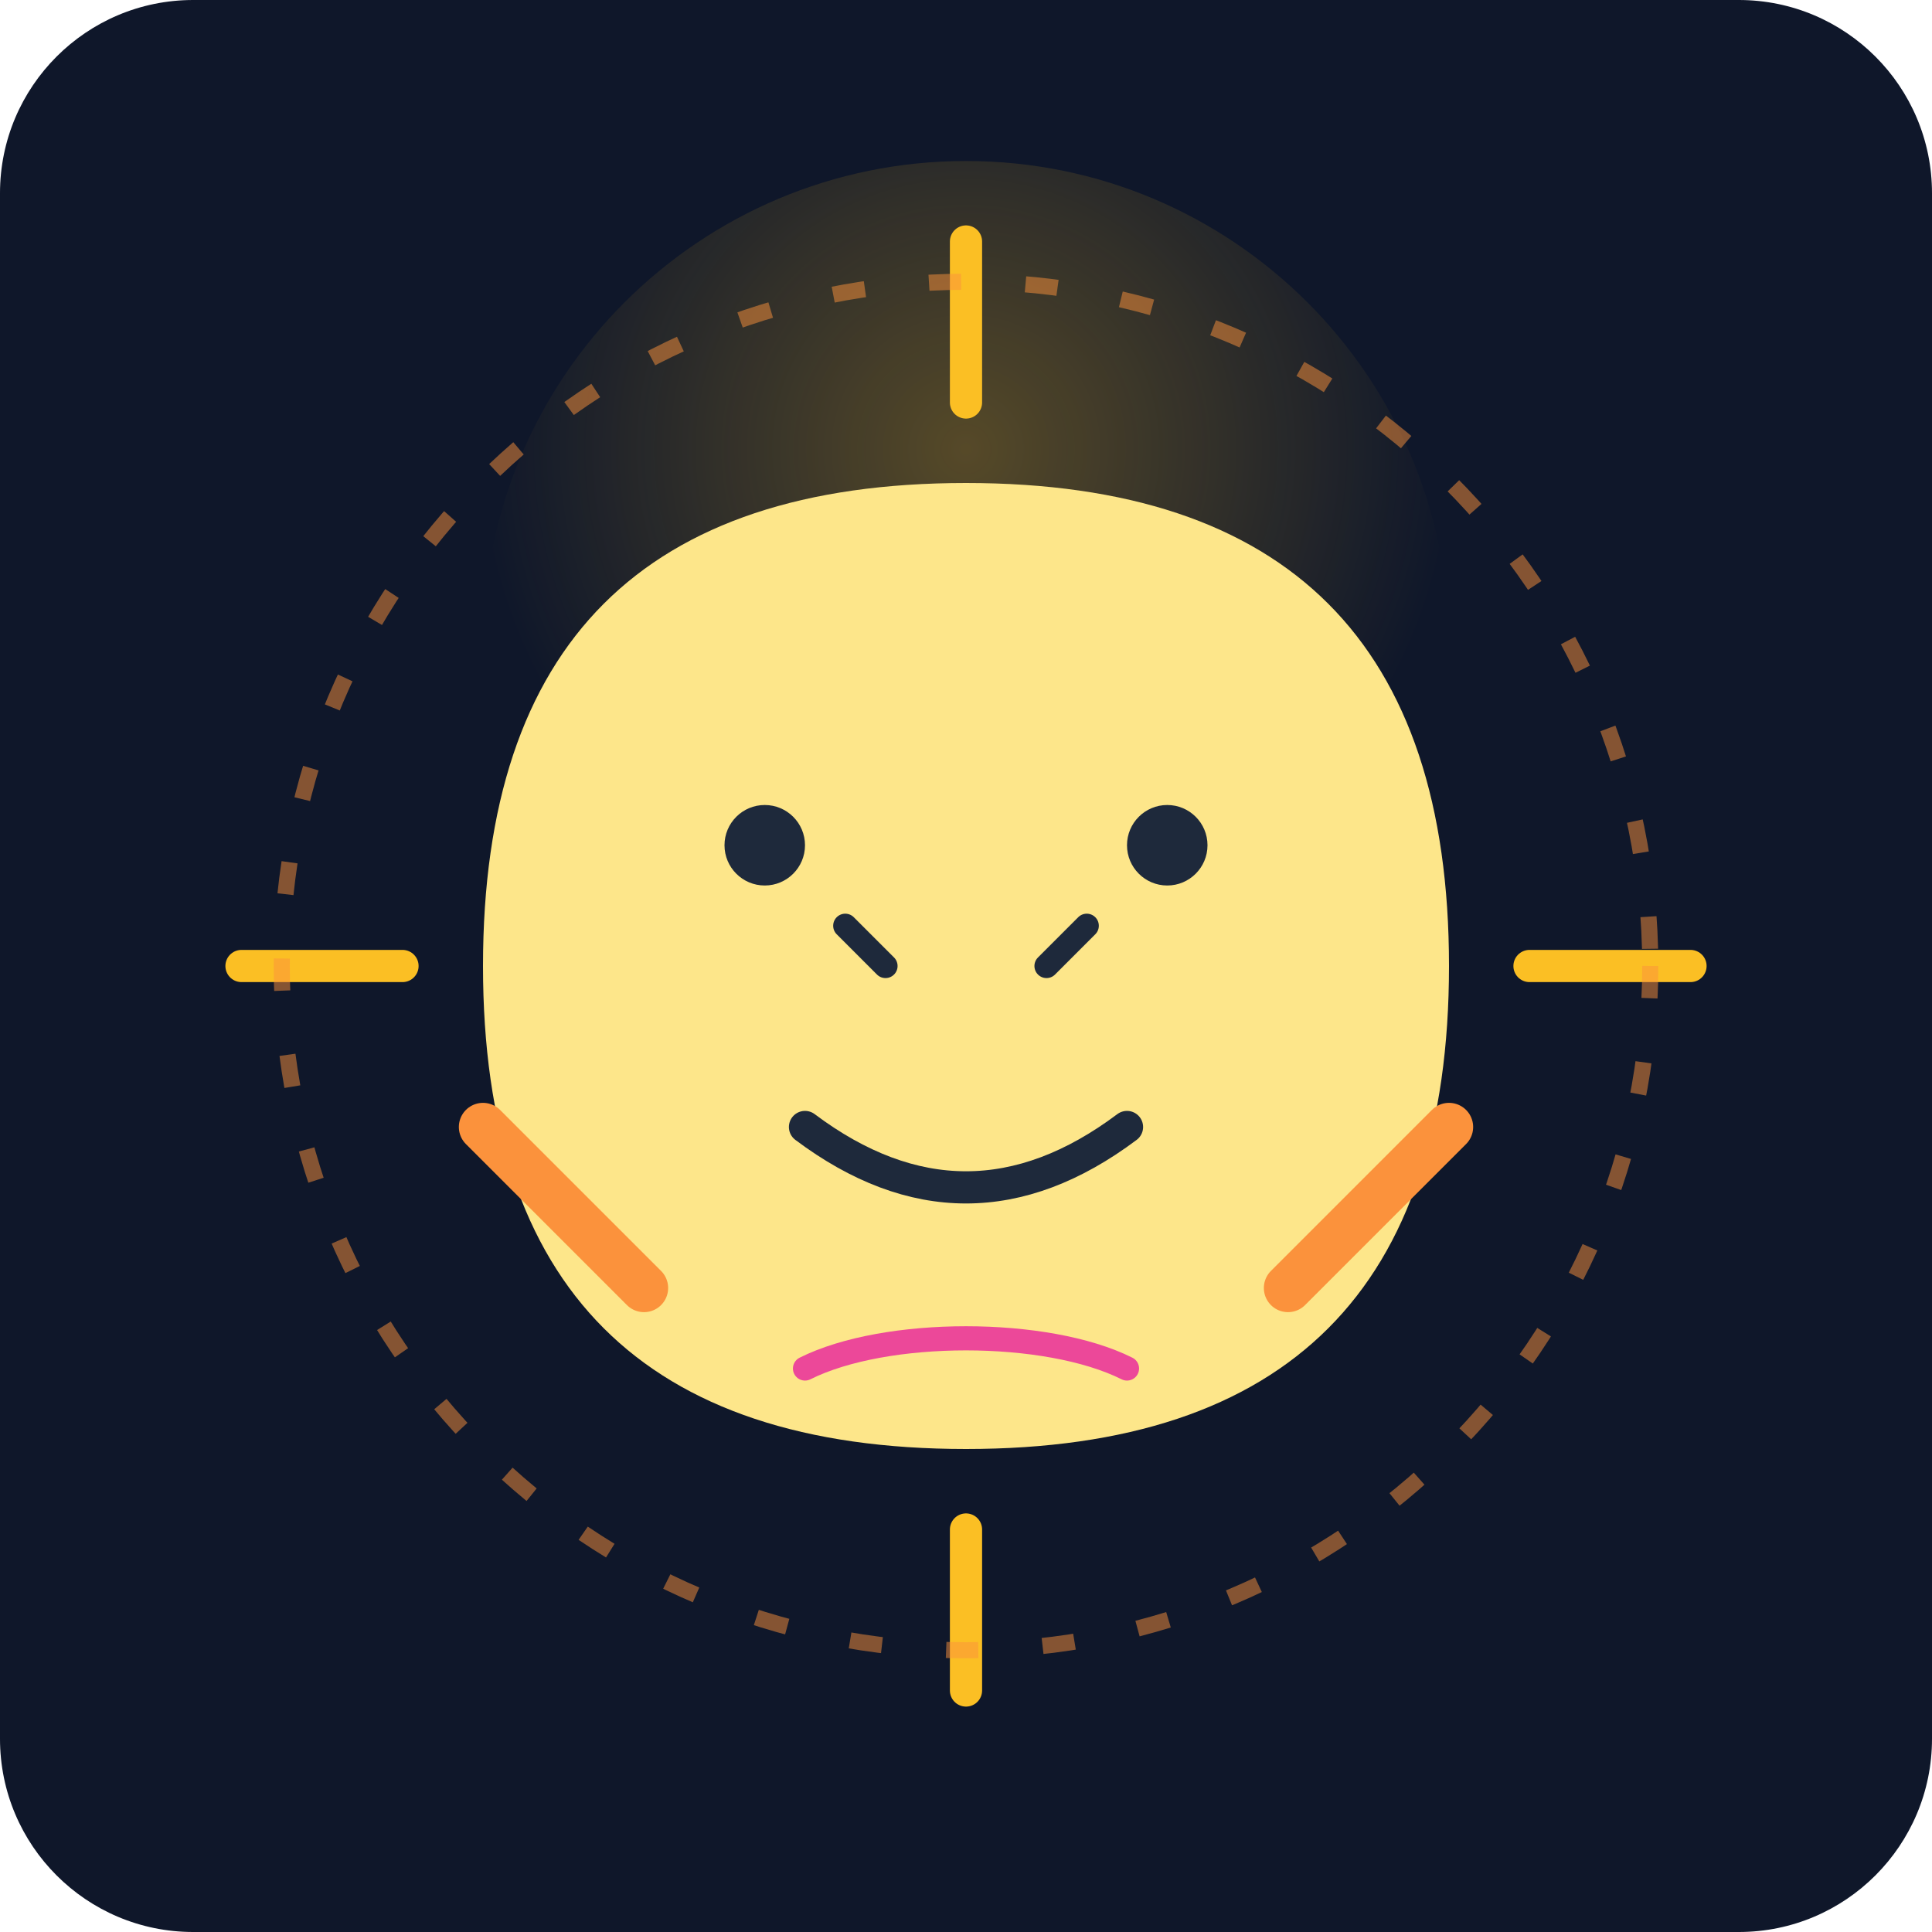
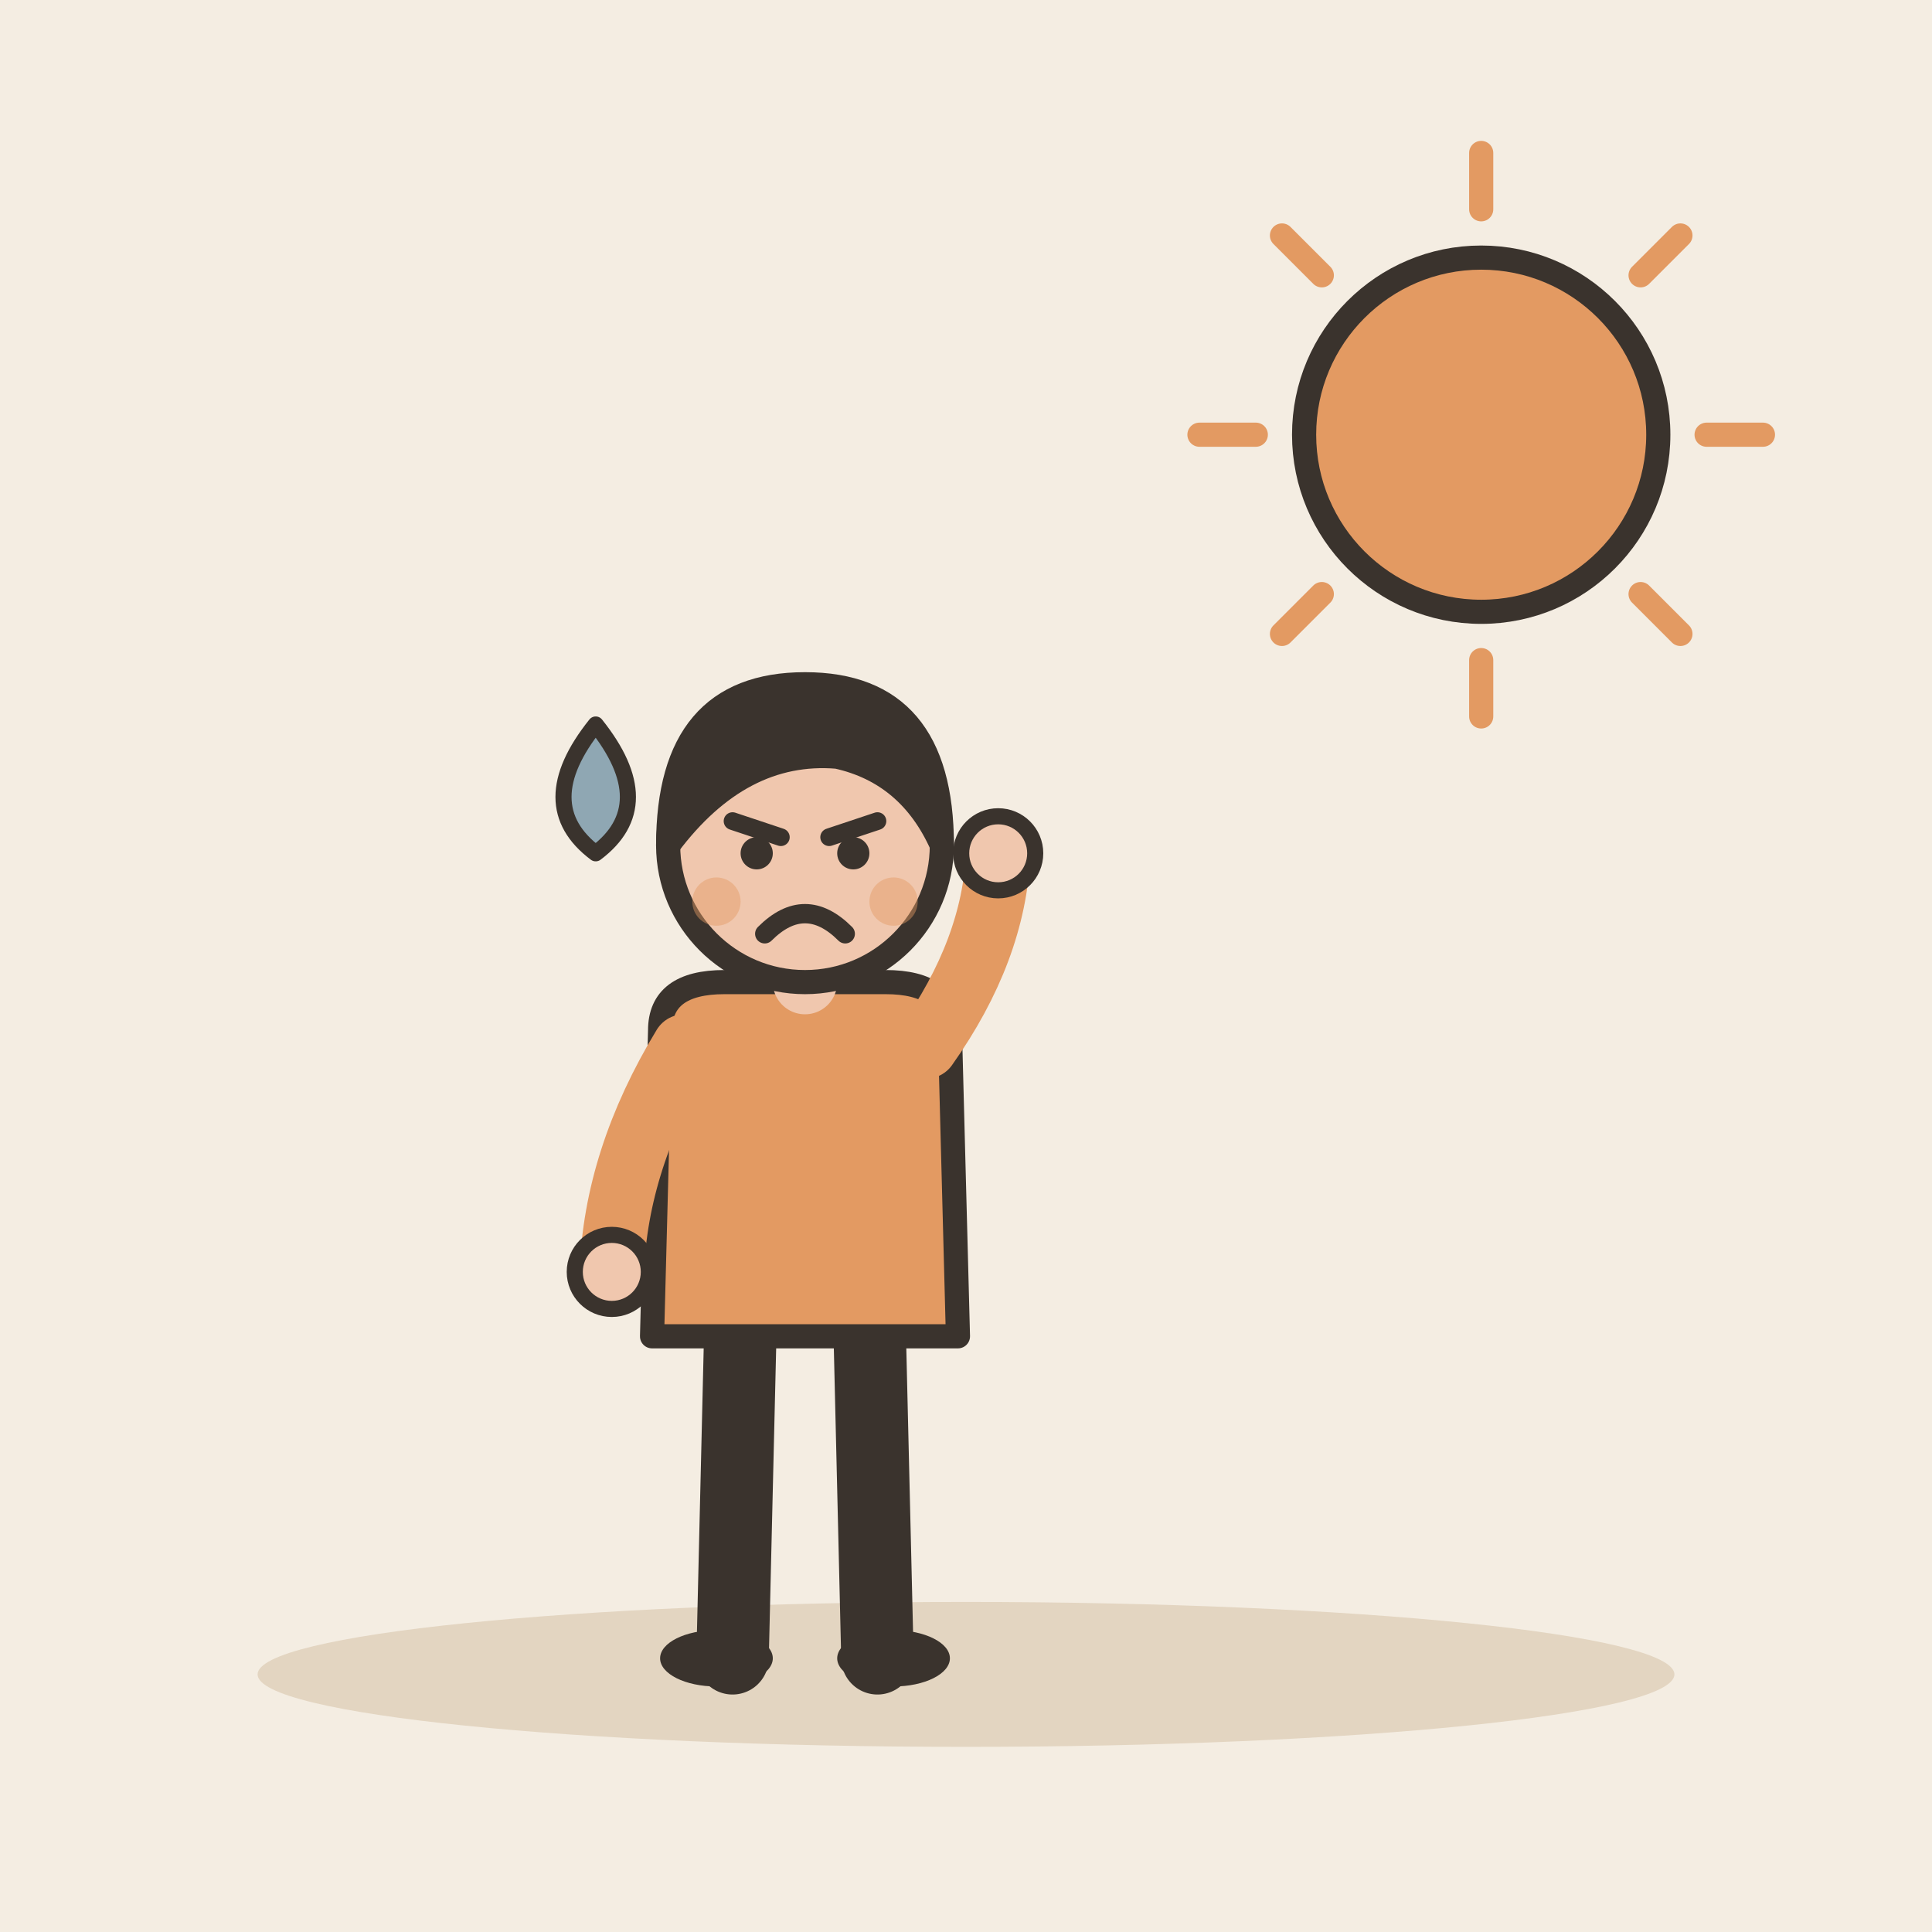
- <svg xmlns="http://www.w3.org/2000/svg" viewBox="0 0 240 240">
-   <defs>
-     <linearGradient id="bgGrad" x1="0" y1="0" x2="0" y2="240">
-       <stop offset="0%" stop-color="#0f172a" />
-       <stop offset="100%" stop-color="#1e293b" />
-     </linearGradient>
-     <radialGradient id="heatGlow" cx="50%" cy="30%" r="50%">
-       <stop offset="0%" stop-color="#fbbf24" stop-opacity="0.3" />
-       <stop offset="100%" stop-color="#fbbf24" stop-opacity="0" />
-     </radialGradient>
-   </defs>
-   <rect width="240" height="240" rx="24" fill="url(#bgGrad)" />
-   <circle cx="120" cy="80" r="60" fill="url(#heatGlow)" />
-   <path d="M120 180 C 160 180, 180 160, 180 120 C 180 80, 160 60, 120 60 C 80 60, 60 80, 60 120 C 60 160, 80 180, 120 180 Z" fill="#fde68a" />
-   <path d="M95 100 A 5 5 0 1 0 95 110 A 5 5 0 1 0 95 100 M145 100 A 5 5 0 1 0 145 110 A 5 5 0 1 0 145 100" fill="#1e293b" />
-   <path d="M100 140 Q 120 155 140 140" stroke="#1e293b" stroke-width="4" stroke-linecap="round" fill="none" />
-   <path d="M110 120 L 105 115 M130 120 L 135 115" stroke="#1e293b" stroke-width="3" stroke-linecap="round" />
-   <path d="M80 160 L 60 140 M160 160 L 180 140" stroke="#fb923c" stroke-width="6" stroke-linecap="round" />
-   <path d="M120 50 L 120 30 M120 190 L 120 210 M190 120 L 210 120 M30 120 L 50 120" stroke="#fbbf24" stroke-width="4" stroke-linecap="round" />
-   <path d="M100 170 C 110 165 130 165 140 170" stroke="#ec4899" stroke-width="3" stroke-linecap="round" fill="none" />
-   <circle cx="120" cy="120" r="85" fill="none" stroke="#fb923c" stroke-width="2" stroke-dasharray="4 8" opacity="0.5" />
+ <svg xmlns="http://www.w3.org/2000/svg" viewBox="0 0 240 240" data-style="editorial">
+   <rect width="240" height="240" fill="#F4EDE2" />
+   <ellipse cx="120" cy="208" rx="88" ry="9" fill="#E3D5C1" />
+   <path d="M212 54L219 54" stroke="#E39A62" stroke-width="3" stroke-linecap="round" fill="none" />
+   <path d="M203.799 73.799L208.749 78.749" stroke="#E39A62" stroke-width="3" stroke-linecap="round" fill="none" />
+   <path d="M184 82L184 89" stroke="#E39A62" stroke-width="3" stroke-linecap="round" fill="none" />
+   <path d="M164.201 73.799L159.251 78.749" stroke="#E39A62" stroke-width="3" stroke-linecap="round" fill="none" />
+   <path d="M156 54L149 54" stroke="#E39A62" stroke-width="3" stroke-linecap="round" fill="none" />
+   <path d="M164.201 34.201L159.251 29.251" stroke="#E39A62" stroke-width="3" stroke-linecap="round" fill="none" />
+   <path d="M184 26L184 19" stroke="#E39A62" stroke-width="3" stroke-linecap="round" fill="none" />
+   <path d="M203.799 34.201L208.749 29.251" stroke="#E39A62" stroke-width="3" stroke-linecap="round" fill="none" />
+   <circle cx="184" cy="54" r="22" fill="#E39A62" stroke="#3A332D" stroke-width="3" stroke-linecap="round" stroke-linejoin="round" />
+   <g transform="translate(100 206)">
+     <path d="M-8 -42L-9 0" stroke="#3A332D" stroke-width="9" stroke-linecap="round" fill="none" />
+     <path d="M8 -42L9 0" stroke="#3A332D" stroke-width="9" stroke-linecap="round" fill="none" />
+     <ellipse cx="-11" cy="0" rx="7" ry="3.5" fill="#3A332D" />
+     <ellipse cx="11" cy="0" rx="7" ry="3.5" fill="#3A332D" />
+     <path d="M-18 -78Q-18 -84 -10 -84L10 -84Q18 -84 18 -78L19 -40L-19 -40Z" fill="#E39A62" stroke="#3A332D" stroke-width="3" stroke-linecap="round" stroke-linejoin="round" />
+     <path d="M-15 -76Q-23.5 -62 -24 -48" fill="none" stroke="#E39A62" stroke-width="8" stroke-linecap="round" stroke-linejoin="round" />
+     <circle cx="-24" cy="-48" r="4.6" fill="#F0C7AE" stroke="#3A332D" stroke-linecap="round" stroke-linejoin="round" stroke-width="2" />
+     <path d="M15 -76Q23.5 -88 24 -100" fill="none" stroke="#E39A62" stroke-width="8" stroke-linecap="round" stroke-linejoin="round" />
+     <circle cx="24" cy="-100" r="4.6" fill="#F0C7AE" stroke="#3A332D" stroke-linecap="round" stroke-linejoin="round" stroke-width="2" />
+     <path d="M0 -84L0 -88" stroke="#F0C7AE" stroke-width="8" stroke-linecap="round" fill="none" />
+     <circle cx="0" cy="-101" r="17" fill="#F0C7AE" stroke="#3A332D" stroke-width="3" stroke-linecap="round" stroke-linejoin="round" />
+     <path d="M-17 -101Q-17 -121 0 -121Q17 -121 17 -101Q13 -110 4 -112Q-8 -113 -17 -101Z" fill="#3A332D" stroke="#3A332D" stroke-width="3" stroke-linecap="round" stroke-linejoin="round" />
+     <path d="M-9 -104L-3 -102" fill="none" stroke="#3A332D" stroke-width="2.2" stroke-linecap="round" stroke-linejoin="round" />
+     <path d="M9 -104L3 -102" fill="none" stroke="#3A332D" stroke-width="2.2" stroke-linecap="round" stroke-linejoin="round" />
+     <circle cx="-6" cy="-100" r="2" fill="#3A332D" />
+     <circle cx="6" cy="-100" r="2" fill="#3A332D" />
+     <path d="M-5 -90Q0 -95 5 -90" fill="none" stroke="#3A332D" stroke-width="2.4" stroke-linecap="round" stroke-linejoin="round" />
+     <circle cx="-11" cy="-94" r="3" fill="#E39A62" opacity="0.45" />
+     <circle cx="11" cy="-94" r="3" fill="#E39A62" opacity="0.45" />
+     <g transform="translate(-20 -110)">
+       <path d="M-6 -6Q-14 4 -6 10Q2 4 -6 -6Z" fill="#8FA7B3" stroke="#3A332D" stroke-width="2" stroke-linecap="round" stroke-linejoin="round" />
+     </g>
+   </g>
</svg>
